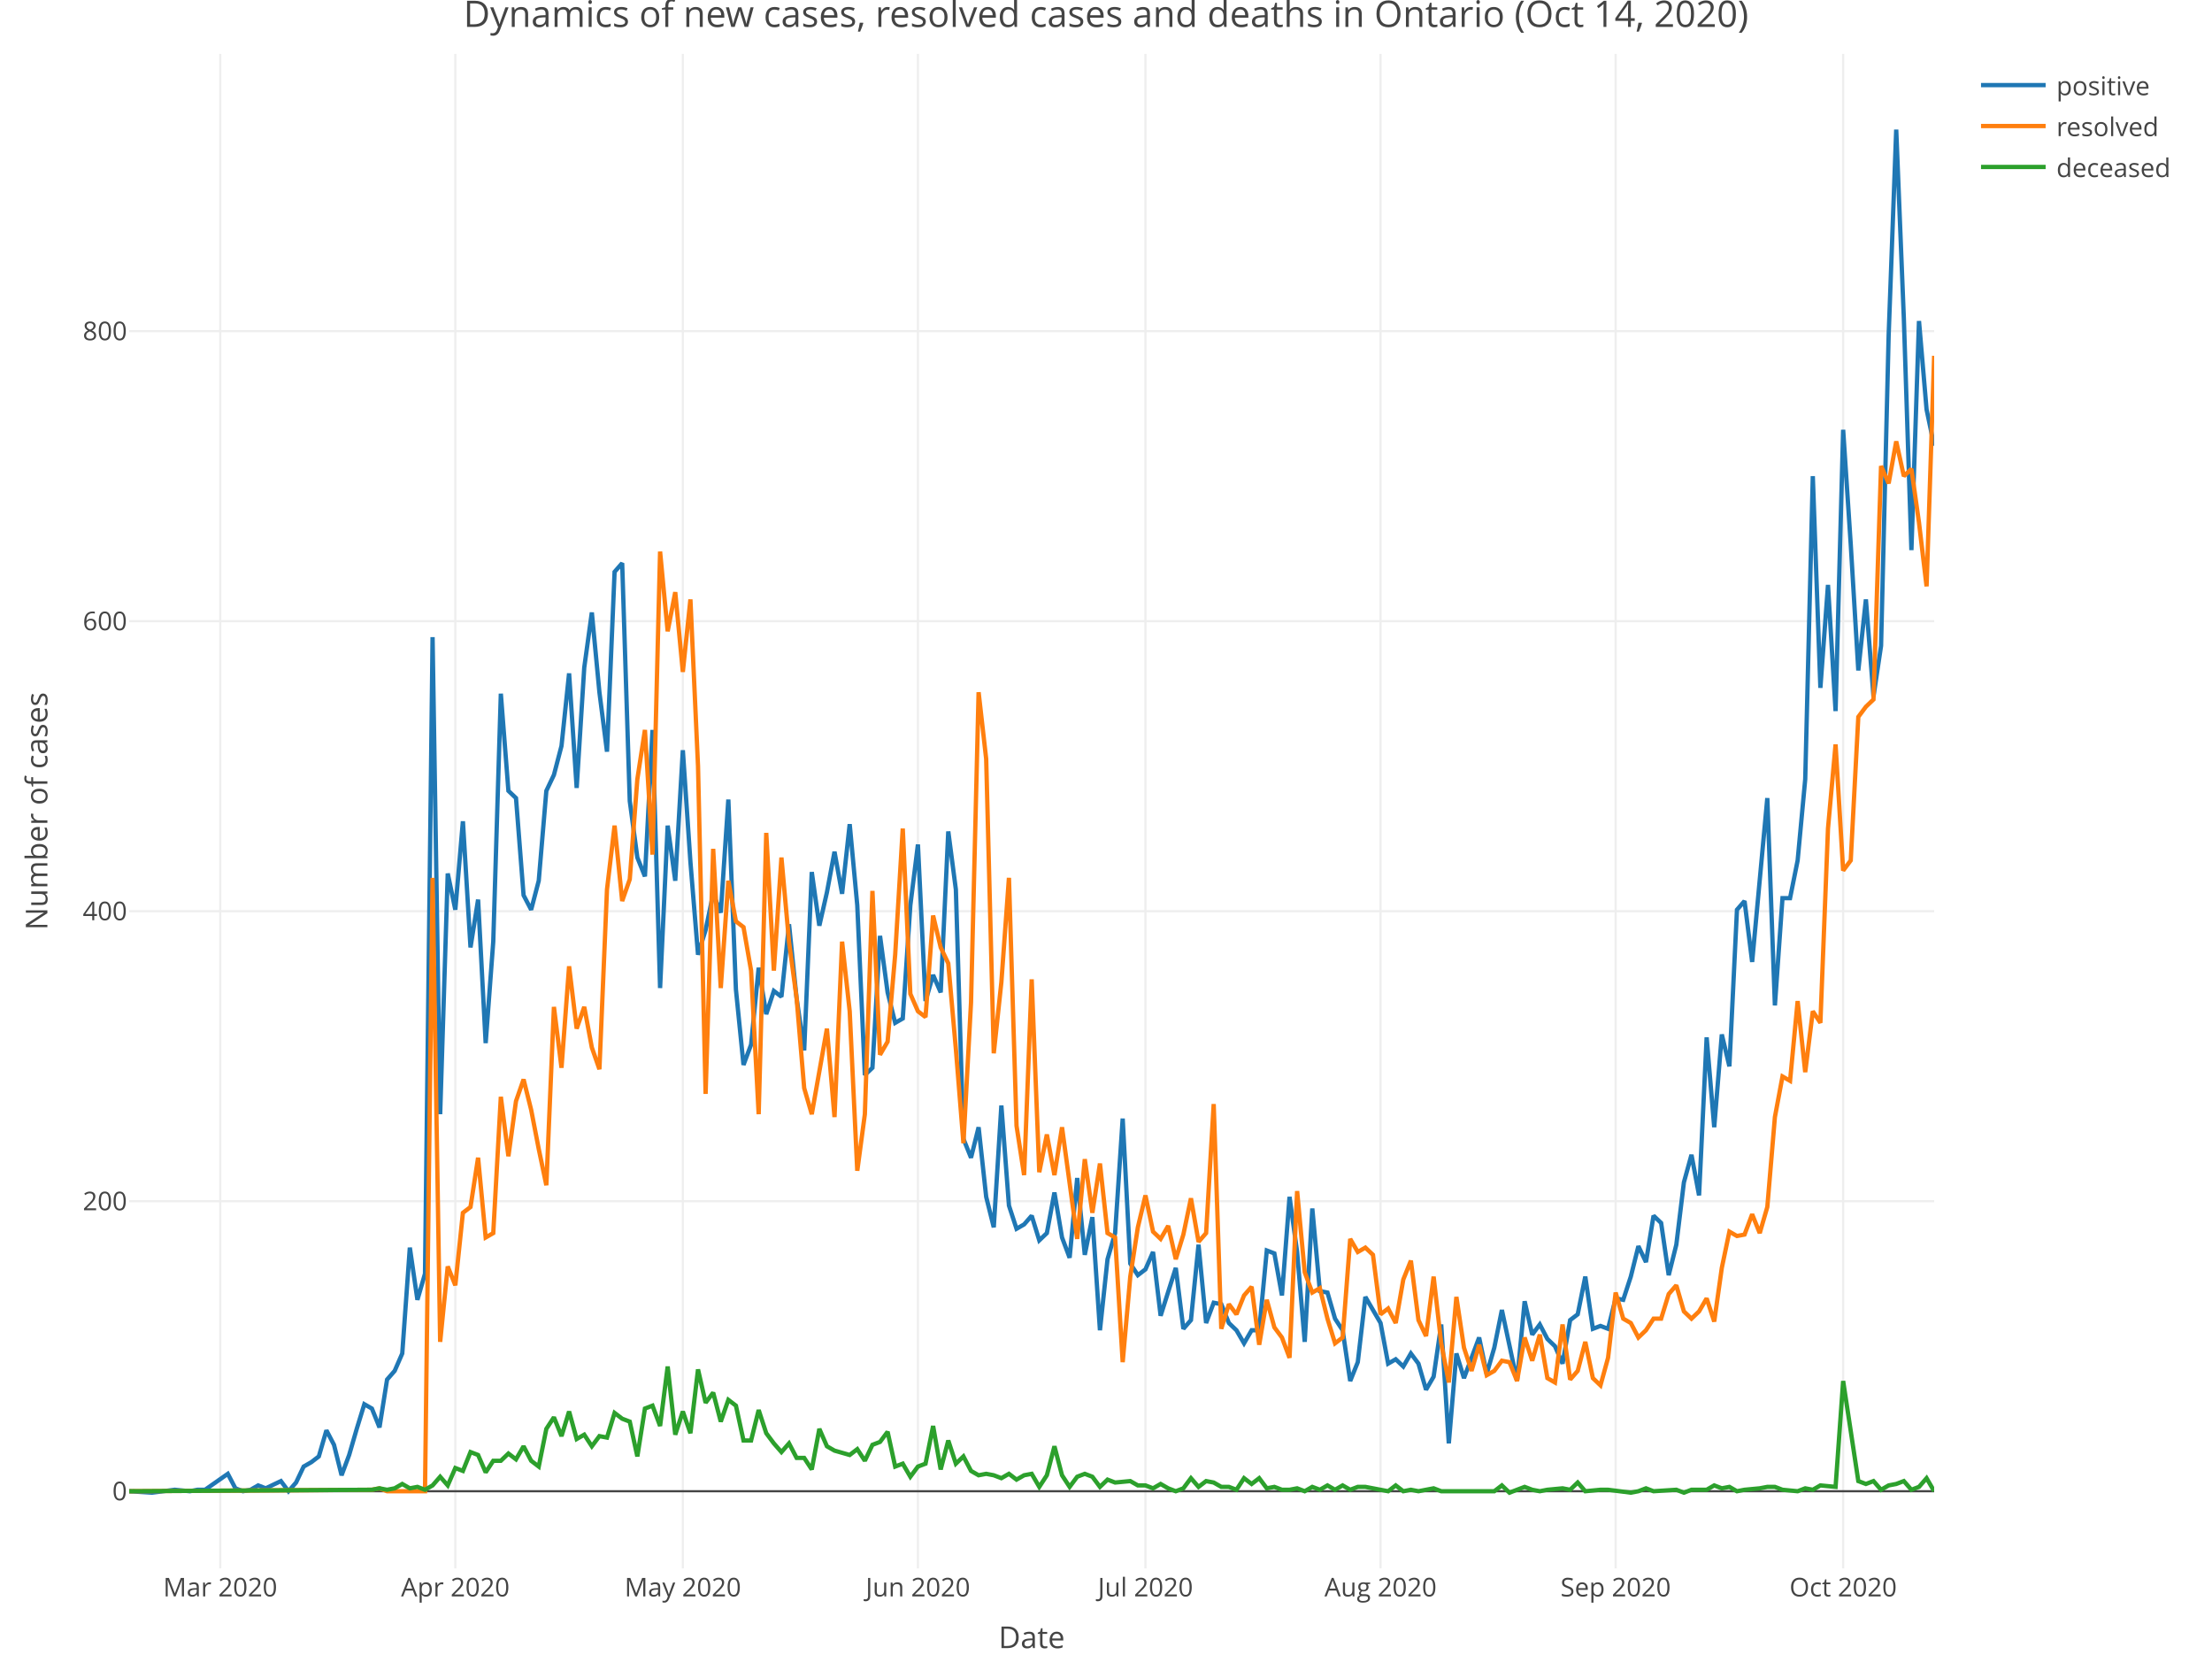
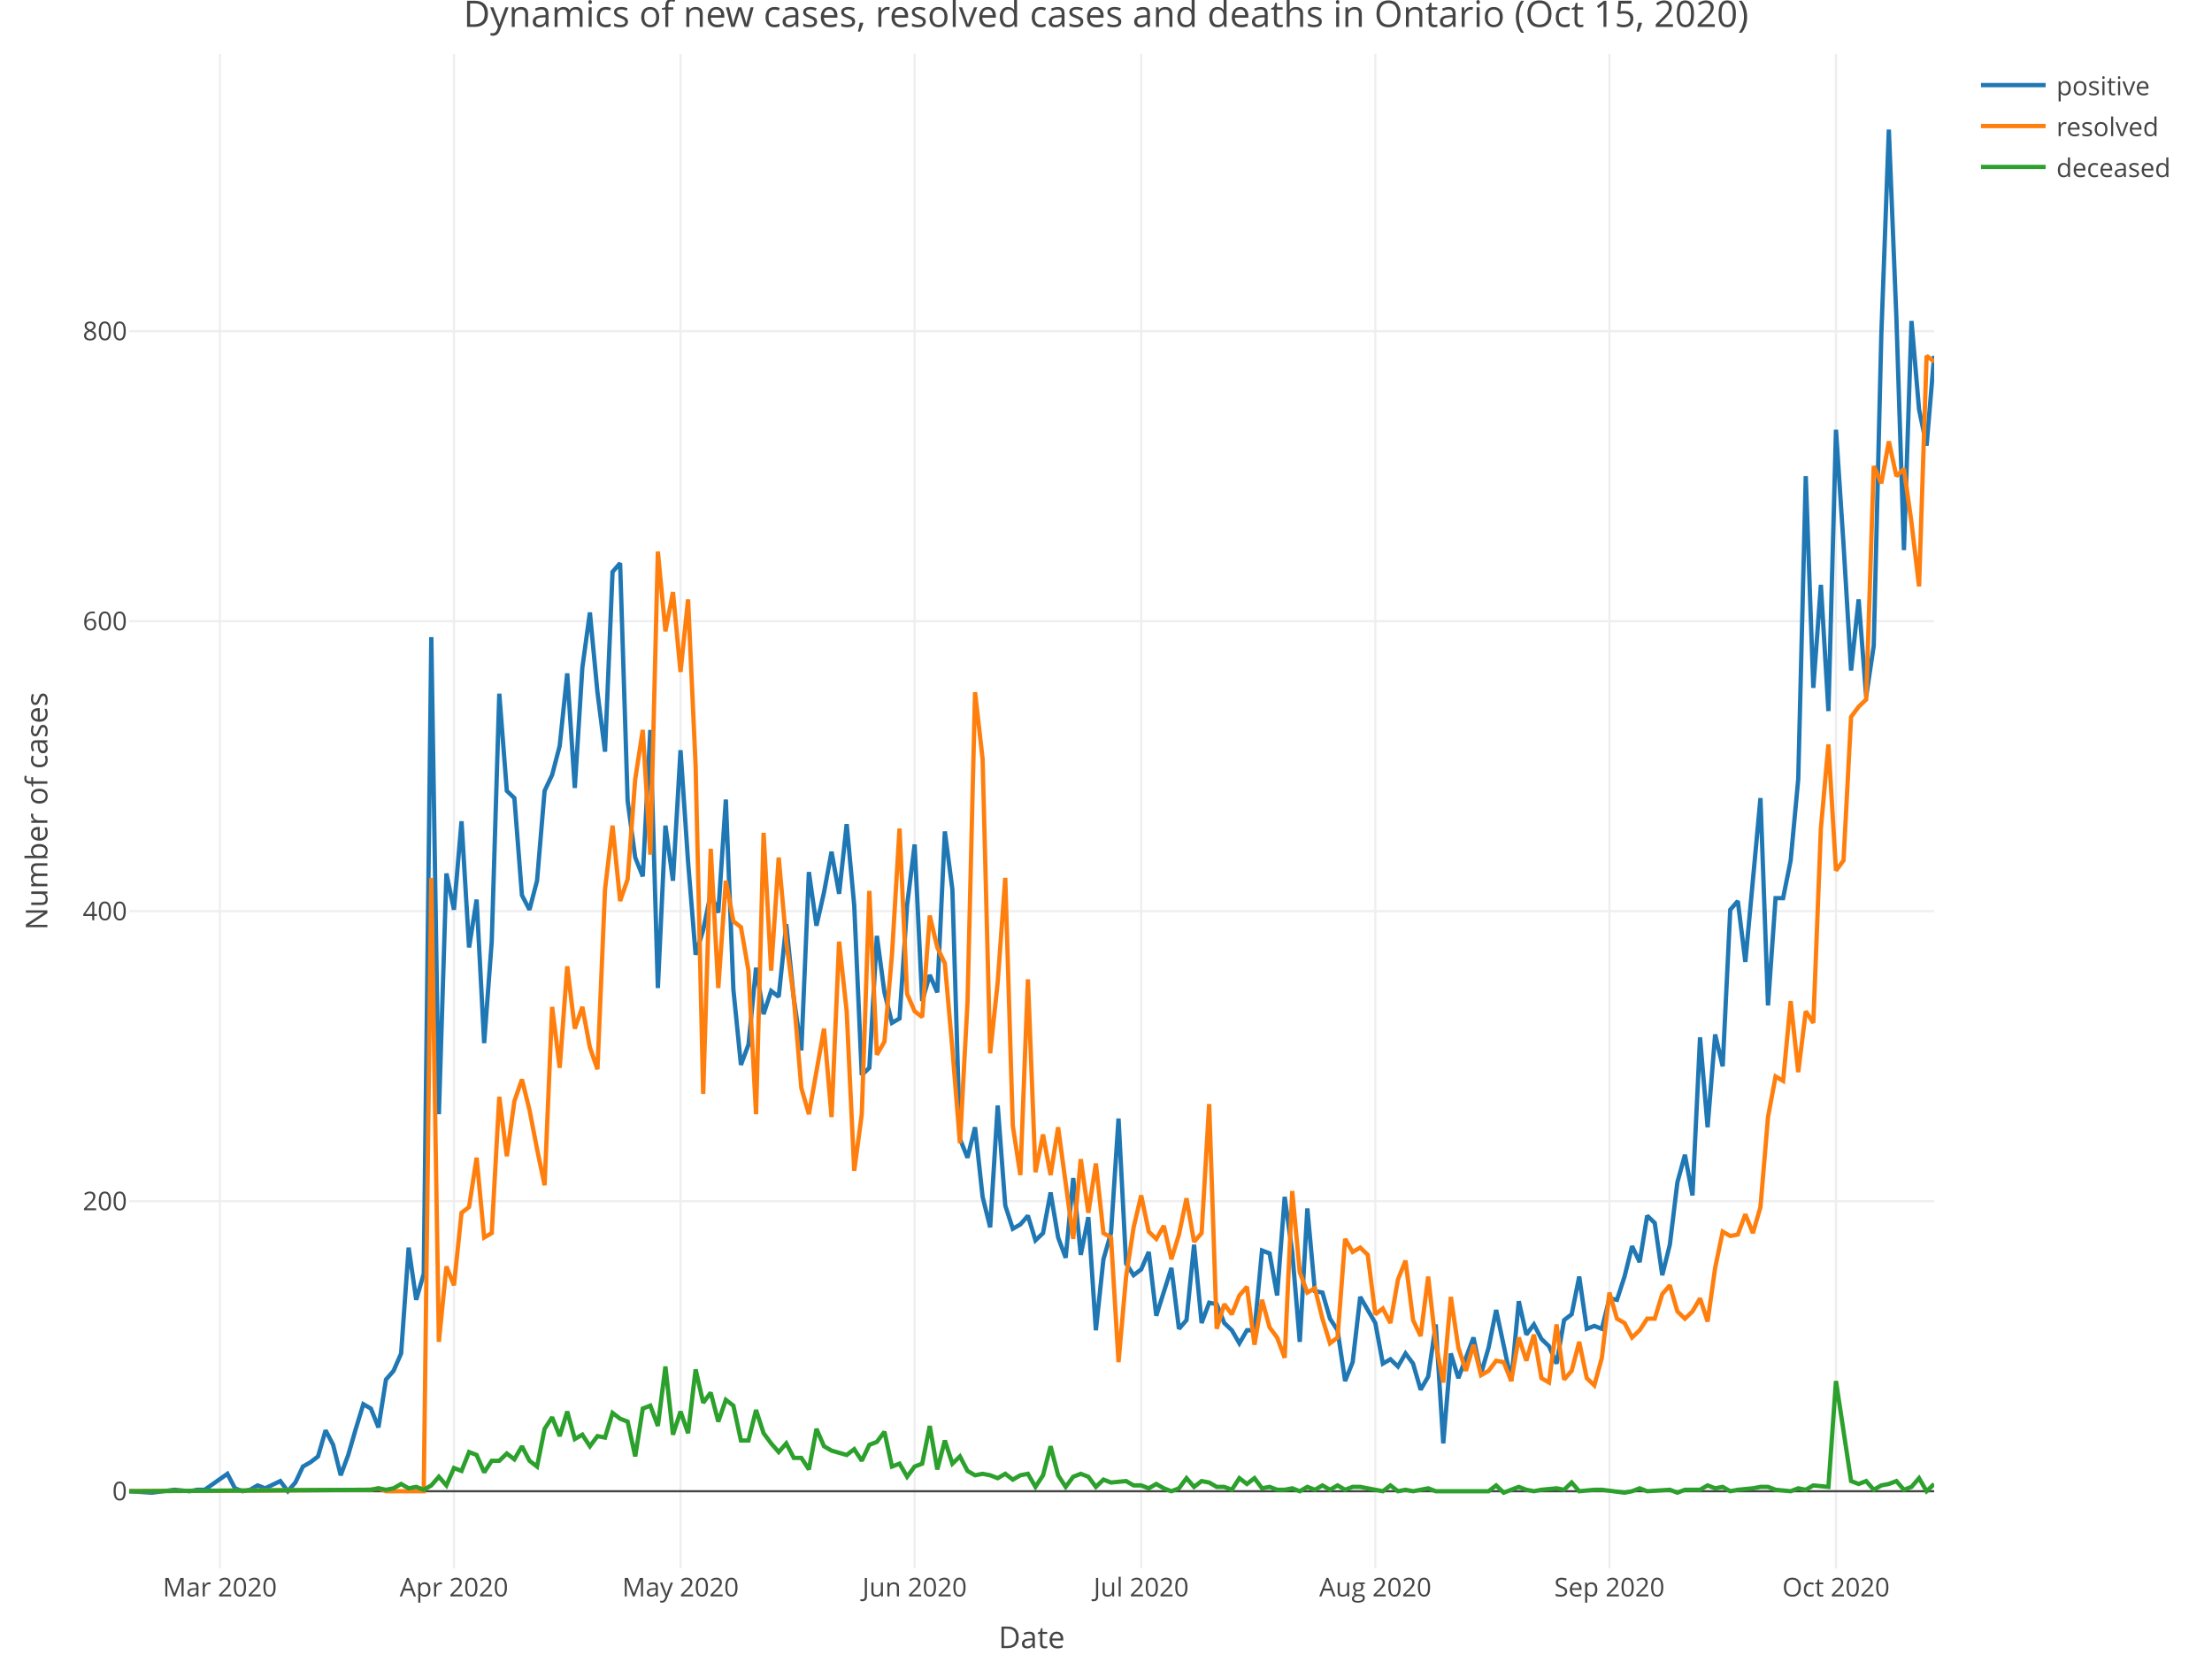
<svg xmlns="http://www.w3.org/2000/svg" class="main-svg" width="1027" height="768" style="" viewBox="0 0 1027 768">
  <rect x="0" y="0" width="1027" height="768" style="fill: rgb(255, 255, 255); fill-opacity: 1;" />
-   <defs id="defs-2969cc">
+   <defs id="defs-fb9409">
    <g class="clips">
-       <clipPath id="clip2969ccxyplot" class="plotclip">
+       <clipPath id="clipfb9409xyplot" class="plotclip">
        <rect width="838" height="703" />
      </clipPath>
-       <clipPath class="axesclip" id="clip2969ccx">
+       <clipPath class="axesclip" id="clipfb9409x">
        <rect x="60" y="0" width="838" height="768" />
      </clipPath>
-       <clipPath class="axesclip" id="clip2969ccy">
+       <clipPath class="axesclip" id="clipfb9409y">
        <rect x="0" y="25" width="1027" height="703" />
      </clipPath>
-       <clipPath class="axesclip" id="clip2969ccxy">
+       <clipPath class="axesclip" id="clipfb9409xy">
        <rect x="60" y="25" width="838" height="703" />
      </clipPath>
    </g>
    <g class="gradients" />
  </defs>
  <g class="bglayer" />
  <g class="layer-below">
    <g class="imagelayer" />
    <g class="shapelayer" />
  </g>
  <g class="cartesianlayer">
    <g class="subplot xy">
      <g class="layer-subplot">
        <g class="shapelayer" />
        <g class="imagelayer" />
      </g>
      <g class="gridlayer">
        <g class="x">
-           <path class="xgrid crisp" transform="translate(102.25,0)" d="M0,25v703" style="stroke: rgb(238, 238, 238); stroke-opacity: 1; stroke-width: 1px;" />
-           <path class="xgrid crisp" transform="translate(211.4,0)" d="M0,25v703" style="stroke: rgb(238, 238, 238); stroke-opacity: 1; stroke-width: 1px;" />
-           <path class="xgrid crisp" transform="translate(317.03,0)" d="M0,25v703" style="stroke: rgb(238, 238, 238); stroke-opacity: 1; stroke-width: 1px;" />
-           <path class="xgrid crisp" transform="translate(426.18,0)" d="M0,25v703" style="stroke: rgb(238, 238, 238); stroke-opacity: 1; stroke-width: 1px;" />
-           <path class="xgrid crisp" transform="translate(531.82,0)" d="M0,25v703" style="stroke: rgb(238, 238, 238); stroke-opacity: 1; stroke-width: 1px;" />
-           <path class="xgrid crisp" transform="translate(640.97,0)" d="M0,25v703" style="stroke: rgb(238, 238, 238); stroke-opacity: 1; stroke-width: 1px;" />
-           <path class="xgrid crisp" transform="translate(750.12,0)" d="M0,25v703" style="stroke: rgb(238, 238, 238); stroke-opacity: 1; stroke-width: 1px;" />
-           <path class="xgrid crisp" transform="translate(855.75,0)" d="M0,25v703" style="stroke: rgb(238, 238, 238); stroke-opacity: 1; stroke-width: 1px;" />
+           <path class="xgrid crisp" transform="translate(102.08,0)" d="M0,25v703" style="stroke: rgb(238, 238, 238); stroke-opacity: 1; stroke-width: 1px;" />
+           <path class="xgrid crisp" transform="translate(210.77,0)" d="M0,25v703" style="stroke: rgb(238, 238, 238); stroke-opacity: 1; stroke-width: 1px;" />
+           <path class="xgrid crisp" transform="translate(315.96,0)" d="M0,25v703" style="stroke: rgb(238, 238, 238); stroke-opacity: 1; stroke-width: 1px;" />
+           <path class="xgrid crisp" transform="translate(424.65,0)" d="M0,25v703" style="stroke: rgb(238, 238, 238); stroke-opacity: 1; stroke-width: 1px;" />
+           <path class="xgrid crisp" transform="translate(529.84,0)" d="M0,25v703" style="stroke: rgb(238, 238, 238); stroke-opacity: 1; stroke-width: 1px;" />
+           <path class="xgrid crisp" transform="translate(638.54,0)" d="M0,25v703" style="stroke: rgb(238, 238, 238); stroke-opacity: 1; stroke-width: 1px;" />
+           <path class="xgrid crisp" transform="translate(747.23,0)" d="M0,25v703" style="stroke: rgb(238, 238, 238); stroke-opacity: 1; stroke-width: 1px;" />
+           <path class="xgrid crisp" transform="translate(852.42,0)" d="M0,25v703" style="stroke: rgb(238, 238, 238); stroke-opacity: 1; stroke-width: 1px;" />
        </g>
        <g class="y">
          <path class="ygrid crisp" transform="translate(0,557.56)" d="M60,0h838" style="stroke: rgb(238, 238, 238); stroke-opacity: 1; stroke-width: 1px;" />
          <path class="ygrid crisp" transform="translate(0,422.94)" d="M60,0h838" style="stroke: rgb(238, 238, 238); stroke-opacity: 1; stroke-width: 1px;" />
          <path class="ygrid crisp" transform="translate(0,288.33)" d="M60,0h838" style="stroke: rgb(238, 238, 238); stroke-opacity: 1; stroke-width: 1px;" />
          <path class="ygrid crisp" transform="translate(0,153.71)" d="M60,0h838" style="stroke: rgb(238, 238, 238); stroke-opacity: 1; stroke-width: 1px;" />
        </g>
      </g>
      <g class="zerolinelayer">
        <path class="yzl zl crisp" transform="translate(0,692.18)" d="M60,0h838" style="stroke: rgb(68, 68, 68); stroke-opacity: 1; stroke-width: 1px;" />
      </g>
      <path class="xlines-below" />
      <path class="ylines-below" />
      <g class="overlines-below" />
      <g class="xaxislayer-below" />
      <g class="yaxislayer-below" />
      <g class="overaxes-below" />
-       <g class="plot" transform="translate(60, 25)" clip-path="url('#clip2969ccxyplot')">
+       <g class="plot" transform="translate(60, 25)" clip-path="url('#clipfb9409xyplot')">
        <g class="scatterlayer mlayer">
-           <g class="trace scatter tracecc46e2" style="stroke-miterlimit: 2; opacity: 1;">
+           <g class="trace scatter trace5238c8" style="stroke-miterlimit: 2; opacity: 1;">
            <g class="fills" />
            <g class="errorbars" />
            <g class="lines">
-               <path class="js-line" d="M0,667.18L10.56,667.85L21.13,666.5L28.17,667.18L31.69,666.5L35.21,666.5L45.77,659.1L49.29,665.83L52.82,667.18L56.34,666.5L59.86,664.48L63.38,665.83L70.42,662.47L73.94,667.18L77.46,663.14L80.98,655.73L84.5,653.72L88.03,651.02L91.55,638.91L95.07,645.64L98.59,659.77L102.11,650.35L105.63,638.23L109.15,626.79L112.67,628.81L116.19,637.56L119.71,615.35L123.24,611.31L126.76,603.23L130.28,554.1L133.8,578.33L137.32,566.21L140.84,270.73L144.36,492.17L147.88,380.44L151.4,397.27L154.92,356.21L158.45,414.77L161.97,392.56L165.49,459.19L169.01,412.08L172.53,296.98L176.05,342.08L179.57,345.44L183.09,390.54L186.61,397.27L190.13,383.81L193.66,342.08L197.18,334.67L200.7,321.21L204.22,287.56L207.74,340.73L211.26,284.86L214.78,259.29L218.3,296.31L221.82,323.9L225.34,240.44L228.87,236.4L232.39,346.79L235.91,373.04L239.43,381.79L242.95,313.81L246.47,433.62L249.99,358.23L253.51,383.81L257.03,323.23L260.55,375.06L264.08,418.14L267.6,406.69L271.12,389.87L274.64,398.62L278.16,346.12L281.68,434.29L285.2,469.29L288.72,459.87L292.24,424.19L295.76,445.73L299.29,434.96L302.81,437.65L306.33,404L309.85,438.33L313.37,462.56L316.89,379.77L320.41,404.67L323.93,389.19L327.45,370.35L330.97,389.87L334.5,357.56L338.02,395.25L341.54,474L345.06,470.64L348.58,409.39L352.1,435.64L355.62,449.77L359.14,447.75L362.66,395.25L366.18,366.98L369.71,439.67L373.23,427.56L376.75,435.64L380.27,360.92L383.79,387.85L387.31,503.62L390.83,512.37L394.35,498.23L397.87,530.54L401.39,544.68L404.92,488.14L408.44,534.58L411.96,545.35L415.48,543.33L419,539.29L422.52,550.73L426.04,547.37L429.56,528.52L433.08,549.39L436.61,558.81L440.13,521.79L443.65,557.46L447.17,539.96L450.69,592.46L454.21,559.48L457.73,547.37L461.25,494.19L464.77,561.5L468.29,566.89L471.82,564.19L475.34,556.12L478.86,585.73L485.9,563.52L489.42,591.79L492.94,587.75L496.46,552.75L499.98,589.1L503.5,579.68L507.03,580.35L510.55,589.1L514.07,592.46L517.59,598.52L521.11,592.46L524.63,592.46L528.15,555.44L531.67,556.79L535.19,576.31L538.71,530.54L542.24,556.12L545.76,597.85L549.28,535.93L552.8,574.29L556.32,574.96L559.84,587.08L563.36,592.46L566.88,616.02L570.4,607.27L573.92,576.98L580.97,589.1L584.49,607.95L588.01,605.93L591.53,609.29L595.05,603.23L598.57,607.95L602.09,620.06L605.61,614L609.13,589.77L612.66,644.97L616.18,603.23L619.7,614.68L626.74,595.83L630.26,612.66L633.78,600.54L637.3,583.04L644.34,616.02L647.87,579L651.39,594.48L654.91,589.77L658.43,596.5L661.95,599.87L665.47,607.95L668.99,587.75L672.51,585.06L676.03,567.56L679.55,591.79L683.08,590.45L686.6,591.79L690.12,577.66L693.64,578.33L697.16,567.56L700.68,553.43L704.2,560.83L707.72,539.29L711.24,542.66L714.76,566.89L718.29,552.75L721.81,523.81L725.33,511.02L728.85,529.87L732.37,456.5L735.89,498.23L739.41,455.16L742.93,469.96L746.45,397.27L749.97,393.23L753.5,421.5L760.54,345.44L764.06,441.69L767.58,391.89L771.1,391.89L774.62,374.38L778.14,336.69L781.66,196.02L785.18,294.29L788.71,246.5L792.23,305.06L795.75,174.48L799.27,227.65L802.79,286.21L806.31,253.23L809.83,298.33L813.35,274.77L816.87,130.73L820.39,35.15L823.92,122.65L827.44,230.34L830.96,124L834.48,165.06L838,181.88" style="vector-effect: non-scaling-stroke; fill: none; stroke: rgb(31, 119, 180); stroke-opacity: 1; stroke-width: 2px; opacity: 1;" />
+               <path class="js-line" d="M0,667.18L10.52,667.85L21.04,666.5L28.05,667.18L31.56,666.5L35.06,666.5L45.58,659.1L49.09,665.83L52.59,667.18L56.1,666.5L59.61,664.48L63.11,665.83L70.13,662.47L73.63,667.18L77.14,663.14L80.64,655.73L84.15,653.72L87.66,651.02L91.16,638.91L94.67,645.64L98.18,659.77L101.68,650.35L105.19,638.23L108.69,626.79L112.2,628.81L115.71,637.56L119.21,615.35L122.72,611.31L126.23,603.23L129.73,554.1L133.24,578.33L136.74,566.21L140.25,270.73L143.76,492.17L147.26,380.44L150.77,397.27L154.28,356.21L157.78,414.77L161.29,392.56L164.79,459.19L168.3,412.08L171.81,296.98L175.31,342.08L178.82,345.44L182.33,390.54L185.83,397.27L189.34,383.81L192.85,342.08L196.35,334.67L199.86,321.21L203.36,287.56L206.87,340.73L210.38,284.86L213.88,259.29L217.39,296.31L220.9,323.9L224.4,240.44L227.91,236.4L231.41,346.79L234.92,373.04L238.43,381.79L241.93,313.81L245.44,433.62L248.95,358.23L252.45,383.81L255.96,323.23L259.46,375.06L262.97,418.14L266.48,406.69L269.98,389.87L273.49,398.62L277,346.12L280.5,434.29L284.01,469.29L287.51,459.87L291.02,424.19L294.53,445.73L298.03,434.96L301.54,437.65L305.05,404L308.55,438.33L312.06,462.56L315.56,379.77L319.07,404.67L322.58,389.19L326.08,370.35L329.59,389.87L333.1,357.56L336.6,395.25L340.11,474L343.62,470.64L347.12,409.39L350.63,435.64L354.13,449.77L357.64,447.75L361.15,395.25L364.65,366.98L368.16,439.67L371.67,427.56L375.17,435.64L378.68,360.92L382.18,387.85L385.69,503.62L389.2,512.37L392.7,498.23L396.21,530.54L399.72,544.68L403.22,488.14L406.73,534.58L410.23,545.35L413.74,543.33L417.25,539.29L420.75,550.73L424.26,547.37L427.77,528.52L431.27,549.39L434.78,558.81L438.28,521.79L441.79,557.46L445.3,539.96L448.8,592.46L452.31,559.48L455.82,547.37L459.32,494.19L462.83,561.5L466.33,566.89L469.84,564.19L473.35,556.12L476.85,585.73L483.87,563.52L487.37,591.79L490.88,587.75L494.38,552.75L497.89,589.1L501.4,579.68L504.9,580.35L508.41,589.1L511.92,592.46L515.42,598.52L518.93,592.46L522.44,592.46L525.94,555.44L529.45,556.79L532.95,576.31L536.46,530.54L539.97,556.12L543.47,597.85L546.98,535.93L550.49,574.29L553.99,574.96L557.5,587.08L561,592.46L564.51,616.02L568.02,607.27L571.52,576.98L578.54,589.1L582.04,607.95L585.55,605.93L589.05,609.29L592.56,603.23L596.07,607.95L599.57,620.06L603.08,614L606.59,589.77L610.09,644.97L613.6,603.23L617.1,614.68L624.12,595.83L627.62,612.66L631.13,600.54L634.64,583.04L641.65,616.02L645.15,579L648.66,594.48L652.17,589.77L655.67,596.5L659.18,599.87L662.69,607.95L666.19,587.75L669.7,585.06L673.21,567.56L676.71,591.79L680.22,590.45L683.72,591.79L687.23,577.66L690.74,578.33L694.24,567.56L697.75,553.43L701.26,560.83L704.76,539.29L708.27,542.66L711.77,566.89L715.28,552.75L718.79,523.81L722.29,511.02L725.8,529.87L729.31,456.5L732.81,498.23L736.32,455.16L739.82,469.96L743.33,397.27L746.84,393.23L750.34,421.5L757.36,345.44L760.86,441.69L764.37,391.89L767.87,391.89L771.38,374.38L774.89,336.69L778.39,196.02L781.9,294.29L785.41,246.5L788.91,305.06L792.42,174.48L795.92,227.65L799.43,286.21L802.94,253.23L806.44,298.33L809.95,274.77L813.46,130.73L816.96,35.15L820.47,122.65L823.97,230.34L827.48,124L830.99,165.06L834.49,181.88L838,140.15" style="vector-effect: non-scaling-stroke; fill: none; stroke: rgb(31, 119, 180); stroke-opacity: 1; stroke-width: 2px; opacity: 1;" />
            </g>
            <g class="points" />
            <g class="text" />
          </g>
-           <g class="trace scatter trace7949e7" style="stroke-miterlimit: 2; opacity: 1;">
+           <g class="trace scatter trace987971" style="stroke-miterlimit: 2; opacity: 1;">
            <g class="fills" />
            <g class="errorbars" />
            <g class="lines">
-               <path class="js-line" d="M0,667.18L112.67,666.5L116.19,665.83L119.71,667.18L123.24,667.18L137.32,667.18L140.84,382.46L144.36,597.85L147.88,562.85L151.4,571.6L154.92,537.94L158.45,535.25L161.97,512.37L165.49,549.39L169.01,547.37L172.53,484.1L176.05,511.69L179.57,486.12L183.09,476.02L186.61,490.16L190.13,508.33L193.66,525.16L197.18,442.37L200.7,470.64L204.22,423.52L207.74,452.46L211.26,442.37L214.78,461.21L218.3,471.31L221.82,387.85L225.34,358.23L228.87,393.23L232.39,383.14L235.91,336.69L239.43,313.81L242.95,371.69L246.47,231.02L249.99,268.04L253.51,249.86L257.03,286.88L260.55,253.23L264.08,330.63L267.6,482.75L271.12,369L274.64,433.62L278.16,383.81L281.68,402.65L285.2,405.35L288.72,425.54L292.24,492.17L295.76,361.6L299.29,425.54L302.81,373.04L306.33,412.08L309.85,438.33L313.37,480.06L316.89,492.17L323.93,452.46L327.45,493.52L330.97,412.08L334.5,444.39L338.02,518.43L341.54,492.17L345.06,388.52L348.58,464.58L352.1,458.52L355.62,418.14L359.14,359.58L362.66,436.31L366.18,444.39L369.71,447.08L373.23,399.96L376.75,414.77L380.27,422.17L383.79,461.89L387.31,505.64L390.83,440.35L394.35,296.31L397.87,327.27L401.39,463.91L404.92,430.92L408.44,382.46L411.96,497.56L415.48,520.44L419,429.58L422.52,519.1L426.04,501.6L429.56,520.44L433.08,498.23L440.13,550.06L443.65,513.04L447.17,537.94L450.69,515.06L454.21,547.37L457.73,549.39L461.25,607.27L464.77,567.56L468.29,544.68L471.82,529.87L475.34,546.69L478.86,550.06L482.38,544L485.9,559.48L489.42,548.04L492.94,531.21L496.46,551.41L499.98,547.37L503.5,487.46L507.03,591.79L510.55,580.35L514.07,585.06L517.59,576.31L521.11,572.27L524.63,599.2L528.15,578.33L531.67,591.12L535.19,595.83L538.71,605.25L542.24,527.85L545.76,565.54L549.28,574.96L552.8,572.95L556.32,587.08L559.84,598.52L563.36,595.83L566.88,550.06L570.4,556.12L573.92,554.1L577.45,557.46L580.97,585.06L584.49,582.37L588.01,589.1L591.53,568.91L595.05,560.16L598.57,587.75L602.09,595.16L605.61,567.56L609.13,598.52L612.66,616.7L616.18,576.98L619.7,600.54L623.22,611.31L626.74,599.2L630.26,613.33L633.78,611.31L637.3,606.6L640.82,607.27L644.34,616.02L647.87,595.83L651.39,606.6L654.91,594.48L658.43,614.68L661.95,616.7L665.47,589.77L668.99,615.35L672.51,611.31L676.03,597.85L679.55,614.68L683.08,618.04L686.6,605.25L690.12,574.96L693.64,587.08L697.16,589.1L700.68,595.83L704.2,592.46L707.72,587.08L711.24,587.08L714.76,575.64L718.29,571.6L721.81,583.71L725.33,587.08L728.85,583.71L732.37,577.66L735.89,588.43L739.41,563.52L742.93,546.69L746.45,548.71L749.97,548.04L753.5,538.62L757.02,547.37L760.54,535.25L764.06,493.52L767.58,474.67L771.1,476.69L774.62,439.67L778.14,472.66L781.66,444.39L785.18,449.77L788.71,359.58L792.23,320.54L795.75,379.1L799.27,374.38L802.79,307.75L806.31,303.04L809.83,299.67L813.35,191.31L816.87,199.38L820.39,179.86L823.92,196.02L827.44,192.65L830.96,217.56L834.48,247.17L838,140.15" style="vector-effect: non-scaling-stroke; fill: none; stroke: rgb(255, 127, 14); stroke-opacity: 1; stroke-width: 2px; opacity: 1;" />
+               <path class="js-line" d="M0,667.18L112.2,666.5L115.71,665.83L119.21,667.18L122.72,667.18L136.74,667.18L140.25,382.46L143.76,597.85L147.26,562.85L150.77,571.6L154.28,537.94L157.78,535.25L161.29,512.37L164.79,549.39L168.3,547.37L171.81,484.1L175.31,511.69L178.82,486.12L182.33,476.02L185.83,490.16L189.34,508.33L192.85,525.16L196.35,442.37L199.86,470.64L203.36,423.52L206.87,452.46L210.38,442.37L213.88,461.21L217.39,471.31L220.9,387.85L224.4,358.23L227.91,393.23L231.41,383.14L234.92,336.69L238.43,313.81L241.93,371.69L245.44,231.02L248.95,268.04L252.45,249.86L255.96,286.88L259.46,253.23L262.97,330.63L266.48,482.75L269.98,369L273.49,433.62L277,383.81L280.5,402.65L284.01,405.35L287.51,425.54L291.02,492.17L294.53,361.6L298.03,425.54L301.54,373.04L305.05,412.08L308.55,438.33L312.06,480.06L315.56,492.17L322.58,452.46L326.08,493.52L329.59,412.08L333.1,444.39L336.6,518.43L340.11,492.17L343.62,388.52L347.12,464.58L350.63,458.52L354.13,418.14L357.64,359.58L361.15,436.31L364.65,444.39L368.16,447.08L371.67,399.96L375.17,414.77L378.68,422.17L382.18,461.89L385.69,505.64L389.2,440.35L392.7,296.31L396.21,327.27L399.72,463.91L403.22,430.92L406.73,382.46L410.23,497.56L413.74,520.44L417.25,429.58L420.75,519.1L424.26,501.6L427.77,520.44L431.27,498.23L438.28,550.06L441.79,513.04L445.3,537.94L448.8,515.06L452.31,547.37L455.82,549.39L459.32,607.27L462.83,567.56L466.33,544.68L469.84,529.87L473.35,546.69L476.85,550.06L480.36,544L483.87,559.48L487.37,548.04L490.88,531.21L494.38,551.41L497.89,547.37L501.4,487.46L504.9,591.79L508.41,580.35L511.92,585.06L515.42,576.31L518.93,572.27L522.44,599.2L525.94,578.33L529.45,591.12L532.95,595.83L536.46,605.25L539.97,527.85L543.47,565.54L546.98,574.96L550.49,572.95L553.99,587.08L557.5,598.52L561,595.83L564.51,550.06L568.02,556.12L571.52,554.1L575.03,557.46L578.54,585.06L582.04,582.37L585.55,589.1L589.05,568.91L592.56,560.16L596.07,587.75L599.57,595.16L603.08,567.56L606.59,598.52L610.09,616.7L613.6,576.98L617.1,600.54L620.61,611.31L624.12,599.2L627.62,613.33L631.13,611.31L634.64,606.6L638.14,607.27L641.65,616.02L645.15,595.83L648.66,606.6L652.17,594.48L655.67,614.68L659.18,616.7L662.69,589.77L666.19,615.35L669.7,611.31L673.21,597.85L676.71,614.68L680.22,618.04L683.72,605.25L687.23,574.96L690.74,587.08L694.24,589.1L697.75,595.83L701.26,592.46L704.76,587.08L708.27,587.08L711.77,575.64L715.28,571.6L718.79,583.71L722.29,587.08L725.8,583.71L729.31,577.66L732.81,588.43L736.32,563.52L739.82,546.69L743.33,548.71L746.84,548.04L750.34,538.62L753.85,547.37L757.36,535.25L760.86,493.52L764.37,474.67L767.87,476.69L771.38,439.67L774.89,472.66L778.39,444.39L781.9,449.77L785.41,359.58L788.91,320.54L792.42,379.1L795.92,374.38L799.43,307.75L802.94,303.04L806.44,299.67L809.95,191.31L813.46,199.38L816.96,179.86L820.47,196.02L823.97,192.65L827.48,217.56L830.99,247.17L834.49,140.15L838,142.84" style="vector-effect: non-scaling-stroke; fill: none; stroke: rgb(255, 127, 14); stroke-opacity: 1; stroke-width: 2px; opacity: 1;" />
            </g>
            <g class="points" />
            <g class="text" />
          </g>
-           <g class="trace scatter trace120e74" style="stroke-miterlimit: 2; opacity: 1;">
+           <g class="trace scatter tracef43cbe" style="stroke-miterlimit: 2; opacity: 1;">
            <g class="fills" />
            <g class="errorbars" />
            <g class="lines">
-               <path class="js-line" d="M0,667.18L112.67,666.5L116.19,665.83L119.71,666.5L123.24,665.83L126.76,663.81L130.28,665.83L133.8,665.16L137.32,666.5L140.84,664.48L144.36,660.45L147.88,664.48L151.4,656.41L154.92,657.75L158.45,649L161.97,650.35L165.49,658.43L169.01,653.04L172.53,653.04L176.05,649.68L179.57,652.37L183.09,646.31L186.61,653.04L190.13,655.73L193.66,638.23L197.18,632.85L200.7,641.6L204.22,630.16L207.74,642.95L211.26,640.93L214.78,646.31L218.3,641.6L221.82,642.27L225.34,630.83L228.87,633.52L232.39,634.87L235.91,651.02L239.43,628.81L242.95,627.46L246.47,636.89L249.99,609.29L253.51,640.93L257.03,630.16L260.55,640.25L264.08,610.64L267.6,626.12L271.12,621.41L274.64,634.87L278.16,624.77L281.68,627.46L285.2,643.62L288.72,643.62L292.24,629.48L295.76,640.25L299.29,644.97L302.81,649L306.33,644.97L309.85,651.7L313.37,651.7L316.89,657.08L320.41,638.23L323.93,646.31L327.45,648.33L334.5,650.35L338.02,647.66L341.54,653.04L345.06,645.64L348.58,644.29L352.1,639.58L355.62,655.73L359.14,654.39L362.66,660.45L366.18,655.73L369.71,654.39L373.23,636.89L376.75,657.08L380.27,643.62L383.79,654.39L387.31,651.02L390.83,657.75L394.35,659.77L397.87,659.1L401.39,659.77L404.92,661.12L408.44,659.1L411.96,661.79L415.48,659.77L419,659.1L422.52,665.16L426.04,659.77L429.56,646.31L433.08,659.77L436.61,665.16L440.13,660.45L443.65,659.1L447.17,660.45L450.69,665.16L454.21,661.79L457.73,663.14L464.77,662.47L468.29,664.48L471.82,664.48L475.34,665.83L478.86,663.81L482.38,665.83L485.9,667.18L489.42,665.83L492.94,661.12L496.46,665.16L499.98,662.47L503.5,663.14L507.03,665.16L510.55,665.16L514.07,666.5L517.59,661.12L521.11,663.81L524.63,661.12L528.15,665.83L531.67,665.16L535.19,666.5L538.71,666.5L542.24,665.83L545.76,667.18L549.28,665.16L552.8,666.5L556.32,664.48L559.84,666.5L563.36,664.48L566.88,666.5L570.4,665.16L573.92,665.16L584.49,667.18L588.01,664.48L591.53,667.18L595.05,666.5L598.57,667.18L602.09,666.5L605.61,665.83L609.13,667.18L633.78,667.18L637.3,664.48L640.82,667.85L644.34,666.5L647.87,665.16L651.39,666.5L654.91,667.18L658.43,666.5L665.47,665.83L668.99,666.5L672.51,663.14L676.03,667.18L683.08,666.5L686.6,666.5L697.16,667.85L700.68,667.18L704.2,665.83L707.72,667.18L718.29,666.5L721.81,667.85L725.33,666.5L728.85,666.5L732.37,666.5L735.89,664.48L739.41,665.83L742.93,665.16L746.45,667.18L749.97,666.5L757.02,665.83L760.54,665.16L764.06,665.16L767.58,666.5L774.62,667.18L778.14,665.83L781.66,666.5L785.18,664.48L792.23,665.16L795.75,616.02L802.79,662.47L806.31,663.81L809.83,662.47L813.35,666.5L816.87,664.48L820.39,663.81L823.92,662.47L827.44,666.5L830.96,665.16L834.48,661.12L838,667.18" style="vector-effect: non-scaling-stroke; fill: none; stroke: rgb(44, 160, 44); stroke-opacity: 1; stroke-width: 2px; opacity: 1;" />
+               <path class="js-line" d="M0,667.18L112.2,666.5L115.71,665.83L119.21,666.5L122.72,665.83L126.23,663.81L129.73,665.83L133.24,665.16L136.74,666.5L140.25,664.48L143.76,660.45L147.26,664.48L150.77,656.41L154.28,657.75L157.78,649L161.29,650.35L164.79,658.43L168.3,653.04L171.81,653.04L175.31,649.68L178.82,652.37L182.33,646.31L185.83,653.04L189.34,655.73L192.85,638.23L196.35,632.85L199.86,641.6L203.36,630.16L206.87,642.95L210.38,640.93L213.88,646.31L217.39,641.6L220.9,642.27L224.4,630.83L227.91,633.52L231.41,634.87L234.92,651.02L238.43,628.81L241.93,627.46L245.44,636.89L248.95,609.29L252.45,640.93L255.96,630.16L259.46,640.25L262.97,610.64L266.48,626.12L269.98,621.41L273.49,634.87L277,624.77L280.5,627.46L284.01,643.62L287.51,643.62L291.02,629.48L294.53,640.25L298.03,644.97L301.54,649L305.05,644.97L308.55,651.7L312.06,651.7L315.56,657.08L319.07,638.23L322.58,646.31L326.08,648.33L333.1,650.35L336.6,647.66L340.11,653.04L343.62,645.64L347.12,644.29L350.63,639.58L354.13,655.73L357.64,654.39L361.15,660.45L364.65,655.73L368.16,654.39L371.67,636.89L375.17,657.08L378.68,643.62L382.18,654.39L385.69,651.02L389.2,657.75L392.7,659.77L396.21,659.1L399.72,659.77L403.22,661.12L406.73,659.1L410.23,661.79L413.74,659.77L417.25,659.1L420.75,665.16L424.26,659.77L427.77,646.31L431.27,659.77L434.78,665.16L438.28,660.45L441.79,659.1L445.3,660.45L448.8,665.16L452.31,661.79L455.82,663.14L462.83,662.47L466.33,664.48L469.84,664.48L473.35,665.83L476.85,663.81L480.36,665.83L483.87,667.18L487.37,665.83L490.88,661.12L494.38,665.16L497.89,662.47L501.4,663.14L504.9,665.16L508.41,665.16L511.92,666.5L515.42,661.12L518.93,663.81L522.44,661.12L525.94,665.83L529.45,665.16L532.95,666.5L536.46,666.5L539.97,665.83L543.47,667.18L546.98,665.16L550.49,666.5L553.99,664.48L557.5,666.5L561,664.48L564.51,666.5L568.02,665.16L571.52,665.16L582.04,667.18L585.55,664.48L589.05,667.18L592.56,666.5L596.07,667.18L599.57,666.5L603.08,665.83L606.59,667.18L631.13,667.18L634.64,664.48L638.14,667.85L641.65,666.5L645.15,665.16L648.66,666.5L652.17,667.18L655.67,666.5L662.69,665.83L666.19,666.5L669.7,663.14L673.21,667.18L680.22,666.5L683.72,666.5L694.24,667.85L697.75,667.18L701.26,665.83L704.76,667.18L715.28,666.5L718.79,667.85L722.29,666.5L725.8,666.5L729.31,666.5L732.81,664.48L736.32,665.83L739.82,665.16L743.33,667.18L746.84,666.5L753.85,665.83L757.36,665.16L760.86,665.16L764.37,666.5L771.38,667.18L774.89,665.83L778.39,666.5L781.9,664.48L788.91,665.16L792.42,616.02L799.43,662.47L802.94,663.81L806.44,662.47L809.95,666.5L813.46,664.48L816.96,663.81L820.47,662.47L823.97,666.5L827.48,665.16L830.99,661.12L834.49,667.18L838,663.81" style="vector-effect: non-scaling-stroke; fill: none; stroke: rgb(44, 160, 44); stroke-opacity: 1; stroke-width: 2px; opacity: 1;" />
            </g>
            <g class="points" />
            <g class="text" />
          </g>
        </g>
      </g>
      <g class="overplot" />
      <path class="xlines-above crisp" style="fill: none;" d="M0,0" />
      <path class="ylines-above crisp" style="fill: none;" d="M0,0" />
      <g class="overlines-above" />
      <g class="xaxislayer-above">
        <g class="xtick">
-           <text text-anchor="middle" x="0" y="741" transform="translate(102.25,0)" style="font-family: 'Open Sans', verdana, arial, sans-serif; font-size: 12px; fill: rgb(68, 68, 68); fill-opacity: 1; white-space: pre;">Mar 2020</text>
-         </g>
-         <g class="xtick">
-           <text text-anchor="middle" x="0" y="741" transform="translate(211.4,0)" style="font-family: 'Open Sans', verdana, arial, sans-serif; font-size: 12px; fill: rgb(68, 68, 68); fill-opacity: 1; white-space: pre;">Apr 2020</text>
-         </g>
-         <g class="xtick">
-           <text text-anchor="middle" x="0" y="741" transform="translate(317.03,0)" style="font-family: 'Open Sans', verdana, arial, sans-serif; font-size: 12px; fill: rgb(68, 68, 68); fill-opacity: 1; white-space: pre;">May 2020</text>
-         </g>
-         <g class="xtick">
-           <text text-anchor="middle" x="0" y="741" transform="translate(426.18,0)" style="font-family: 'Open Sans', verdana, arial, sans-serif; font-size: 12px; fill: rgb(68, 68, 68); fill-opacity: 1; white-space: pre;">Jun 2020</text>
-         </g>
-         <g class="xtick">
-           <text text-anchor="middle" x="0" y="741" transform="translate(531.82,0)" style="font-family: 'Open Sans', verdana, arial, sans-serif; font-size: 12px; fill: rgb(68, 68, 68); fill-opacity: 1; white-space: pre;">Jul 2020</text>
-         </g>
-         <g class="xtick">
-           <text text-anchor="middle" x="0" y="741" transform="translate(640.97,0)" style="font-family: 'Open Sans', verdana, arial, sans-serif; font-size: 12px; fill: rgb(68, 68, 68); fill-opacity: 1; white-space: pre;">Aug 2020</text>
-         </g>
-         <g class="xtick">
-           <text text-anchor="middle" x="0" y="741" transform="translate(750.12,0)" style="font-family: 'Open Sans', verdana, arial, sans-serif; font-size: 12px; fill: rgb(68, 68, 68); fill-opacity: 1; white-space: pre;">Sep 2020</text>
-         </g>
-         <g class="xtick">
-           <text text-anchor="middle" x="0" y="741" transform="translate(855.75,0)" style="font-family: 'Open Sans', verdana, arial, sans-serif; font-size: 12px; fill: rgb(68, 68, 68); fill-opacity: 1; white-space: pre;">Oct 2020</text>
+           <text text-anchor="middle" x="0" y="741" transform="translate(102.08,0)" style="font-family: 'Open Sans', verdana, arial, sans-serif; font-size: 12px; fill: rgb(68, 68, 68); fill-opacity: 1; white-space: pre;">Mar 2020</text>
+         </g>
+         <g class="xtick">
+           <text text-anchor="middle" x="0" y="741" transform="translate(210.77,0)" style="font-family: 'Open Sans', verdana, arial, sans-serif; font-size: 12px; fill: rgb(68, 68, 68); fill-opacity: 1; white-space: pre;">Apr 2020</text>
+         </g>
+         <g class="xtick">
+           <text text-anchor="middle" x="0" y="741" transform="translate(315.96,0)" style="font-family: 'Open Sans', verdana, arial, sans-serif; font-size: 12px; fill: rgb(68, 68, 68); fill-opacity: 1; white-space: pre;">May 2020</text>
+         </g>
+         <g class="xtick">
+           <text text-anchor="middle" x="0" y="741" transform="translate(424.65,0)" style="font-family: 'Open Sans', verdana, arial, sans-serif; font-size: 12px; fill: rgb(68, 68, 68); fill-opacity: 1; white-space: pre;">Jun 2020</text>
+         </g>
+         <g class="xtick">
+           <text text-anchor="middle" x="0" y="741" transform="translate(529.84,0)" style="font-family: 'Open Sans', verdana, arial, sans-serif; font-size: 12px; fill: rgb(68, 68, 68); fill-opacity: 1; white-space: pre;">Jul 2020</text>
+         </g>
+         <g class="xtick">
+           <text text-anchor="middle" x="0" y="741" transform="translate(638.54,0)" style="font-family: 'Open Sans', verdana, arial, sans-serif; font-size: 12px; fill: rgb(68, 68, 68); fill-opacity: 1; white-space: pre;">Aug 2020</text>
+         </g>
+         <g class="xtick">
+           <text text-anchor="middle" x="0" y="741" transform="translate(747.23,0)" style="font-family: 'Open Sans', verdana, arial, sans-serif; font-size: 12px; fill: rgb(68, 68, 68); fill-opacity: 1; white-space: pre;">Sep 2020</text>
+         </g>
+         <g class="xtick">
+           <text text-anchor="middle" x="0" y="741" transform="translate(852.42,0)" style="font-family: 'Open Sans', verdana, arial, sans-serif; font-size: 12px; fill: rgb(68, 68, 68); fill-opacity: 1; white-space: pre;">Oct 2020</text>
        </g>
      </g>
      <g class="yaxislayer-above">
        <g class="ytick">
          <text text-anchor="end" x="59" y="4.2" transform="translate(0,692.18)" style="font-family: 'Open Sans', verdana, arial, sans-serif; font-size: 12px; fill: rgb(68, 68, 68); fill-opacity: 1; white-space: pre;">0</text>
        </g>
        <g class="ytick">
          <text text-anchor="end" x="59" y="4.2" transform="translate(0,557.56)" style="font-family: 'Open Sans', verdana, arial, sans-serif; font-size: 12px; fill: rgb(68, 68, 68); fill-opacity: 1; white-space: pre;">200</text>
        </g>
        <g class="ytick">
          <text text-anchor="end" x="59" y="4.2" transform="translate(0,422.94)" style="font-family: 'Open Sans', verdana, arial, sans-serif; font-size: 12px; fill: rgb(68, 68, 68); fill-opacity: 1; white-space: pre;">400</text>
        </g>
        <g class="ytick">
          <text text-anchor="end" x="59" y="4.2" transform="translate(0,288.33)" style="font-family: 'Open Sans', verdana, arial, sans-serif; font-size: 12px; fill: rgb(68, 68, 68); fill-opacity: 1; white-space: pre;">600</text>
        </g>
        <g class="ytick">
          <text text-anchor="end" x="59" y="4.2" transform="translate(0,153.71)" style="font-family: 'Open Sans', verdana, arial, sans-serif; font-size: 12px; fill: rgb(68, 68, 68); fill-opacity: 1; white-space: pre;">800</text>
        </g>
      </g>
      <g class="overaxes-above" />
    </g>
  </g>
  <g class="polarlayer" />
  <g class="ternarylayer" />
  <g class="geolayer" />
  <g class="funnelarealayer" />
  <g class="pielayer" />
  <g class="treemaplayer" />
  <g class="sunburstlayer" />
  <g class="glimages" />
-   <defs id="topdefs-2969cc">
+   <defs id="topdefs-fb9409">
    <g class="clips" />
-     <clipPath id="legend2969cc">
+     <clipPath id="legendfb9409">
      <rect width="102" height="67" x="0" y="0" />
    </clipPath>
  </defs>
  <g class="layer-above">
    <g class="imagelayer" />
    <g class="shapelayer" />
  </g>
  <g class="infolayer">
    <g class="legend" pointer-events="all" transform="translate(914.76, 25)">
      <rect class="bg" shape-rendering="crispEdges" style="stroke: rgb(68, 68, 68); stroke-opacity: 1; fill: rgb(255, 255, 255); fill-opacity: 1; stroke-width: 0px;" width="102" height="67" x="0" y="0" />
-       <g class="scrollbox" transform="translate(0, 0)" clip-path="url('#legend2969cc')">
+       <g class="scrollbox" transform="translate(0, 0)" clip-path="url('#legendfb9409')">
        <g class="groups">
          <g class="traces" style="opacity: 1;" transform="translate(0, 14.5)">
            <text class="legendtext user-select-none" text-anchor="start" x="40" y="4.68" style="font-family: 'Open Sans', verdana, arial, sans-serif; font-size: 12px; fill: rgb(68, 68, 68); fill-opacity: 1; white-space: pre;">positive</text>
            <g class="layers" style="opacity: 1;">
              <g class="legendfill" />
              <g class="legendlines">
                <path class="js-line" d="M5,0h30" style="fill: none; stroke: rgb(31, 119, 180); stroke-opacity: 1; stroke-width: 2px;" />
              </g>
              <g class="legendsymbols">
                <g class="legendpoints" />
              </g>
            </g>
            <rect class="legendtoggle" pointer-events="all" x="0" y="-9.5" width="96.109" height="19" style="cursor: pointer; fill: rgb(0, 0, 0); fill-opacity: 0;" />
          </g>
          <g class="traces" style="opacity: 1;" transform="translate(0, 33.5)">
            <text class="legendtext user-select-none" text-anchor="start" x="40" y="4.68" style="font-family: 'Open Sans', verdana, arial, sans-serif; font-size: 12px; fill: rgb(68, 68, 68); fill-opacity: 1; white-space: pre;">resolved</text>
            <g class="layers" style="opacity: 1;">
              <g class="legendfill" />
              <g class="legendlines">
                <path class="js-line" d="M5,0h30" style="fill: none; stroke: rgb(255, 127, 14); stroke-opacity: 1; stroke-width: 2px;" />
              </g>
              <g class="legendsymbols">
                <g class="legendpoints" />
              </g>
            </g>
            <rect class="legendtoggle" pointer-events="all" x="0" y="-9.5" width="96.109" height="19" style="cursor: pointer; fill: rgb(0, 0, 0); fill-opacity: 0;" />
          </g>
          <g class="traces" style="opacity: 1;" transform="translate(0, 52.5)">
            <text class="legendtext user-select-none" text-anchor="start" x="40" y="4.68" style="font-family: 'Open Sans', verdana, arial, sans-serif; font-size: 12px; fill: rgb(68, 68, 68); fill-opacity: 1; white-space: pre;">deceased</text>
            <g class="layers" style="opacity: 1;">
              <g class="legendfill" />
              <g class="legendlines">
                <path class="js-line" d="M5,0h30" style="fill: none; stroke: rgb(44, 160, 44); stroke-opacity: 1; stroke-width: 2px;" />
              </g>
              <g class="legendsymbols">
                <g class="legendpoints" />
              </g>
            </g>
            <rect class="legendtoggle" pointer-events="all" x="0" y="-9.5" width="96.109" height="19" style="cursor: pointer; fill: rgb(0, 0, 0); fill-opacity: 0;" />
          </g>
        </g>
      </g>
      <rect class="scrollbar" rx="20" ry="3" width="0" height="0" style="fill: rgb(128, 139, 164); fill-opacity: 1;" x="0" y="0" />
    </g>
    <g class="g-gtitle">
-       <text class="gtitle" x="513.5" y="12.5" text-anchor="middle" dy="0em" style="font-family: 'Open Sans', verdana, arial, sans-serif; font-size: 17px; fill: rgb(68, 68, 68); opacity: 1; font-weight: normal; white-space: pre;">Dynamics of new cases, resolved cases and deaths in Ontario (Oct 14, 2020)</text>
+       <text class="gtitle" x="513.5" y="12.5" text-anchor="middle" dy="0em" style="font-family: 'Open Sans', verdana, arial, sans-serif; font-size: 17px; fill: rgb(68, 68, 68); opacity: 1; font-weight: normal; white-space: pre;">Dynamics of new cases, resolved cases and deaths in Ontario (Oct 15, 2020)</text>
    </g>
    <g class="g-xtitle" transform="translate(0,-15)">
      <text class="xtitle" x="479" y="780" text-anchor="middle" style="font-family: 'Open Sans', verdana, arial, sans-serif; font-size: 14px; fill: rgb(68, 68, 68); opacity: 1; font-weight: normal; white-space: pre;">Date</text>
    </g>
    <g class="g-ytitle">
      <text class="ytitle" transform="rotate(-90,22,376.5)" x="22" y="376.5" text-anchor="middle" style="font-family: 'Open Sans', verdana, arial, sans-serif; font-size: 14px; fill: rgb(68, 68, 68); opacity: 1; font-weight: normal; white-space: pre;">Number of cases</text>
    </g>
  </g>
</svg>
